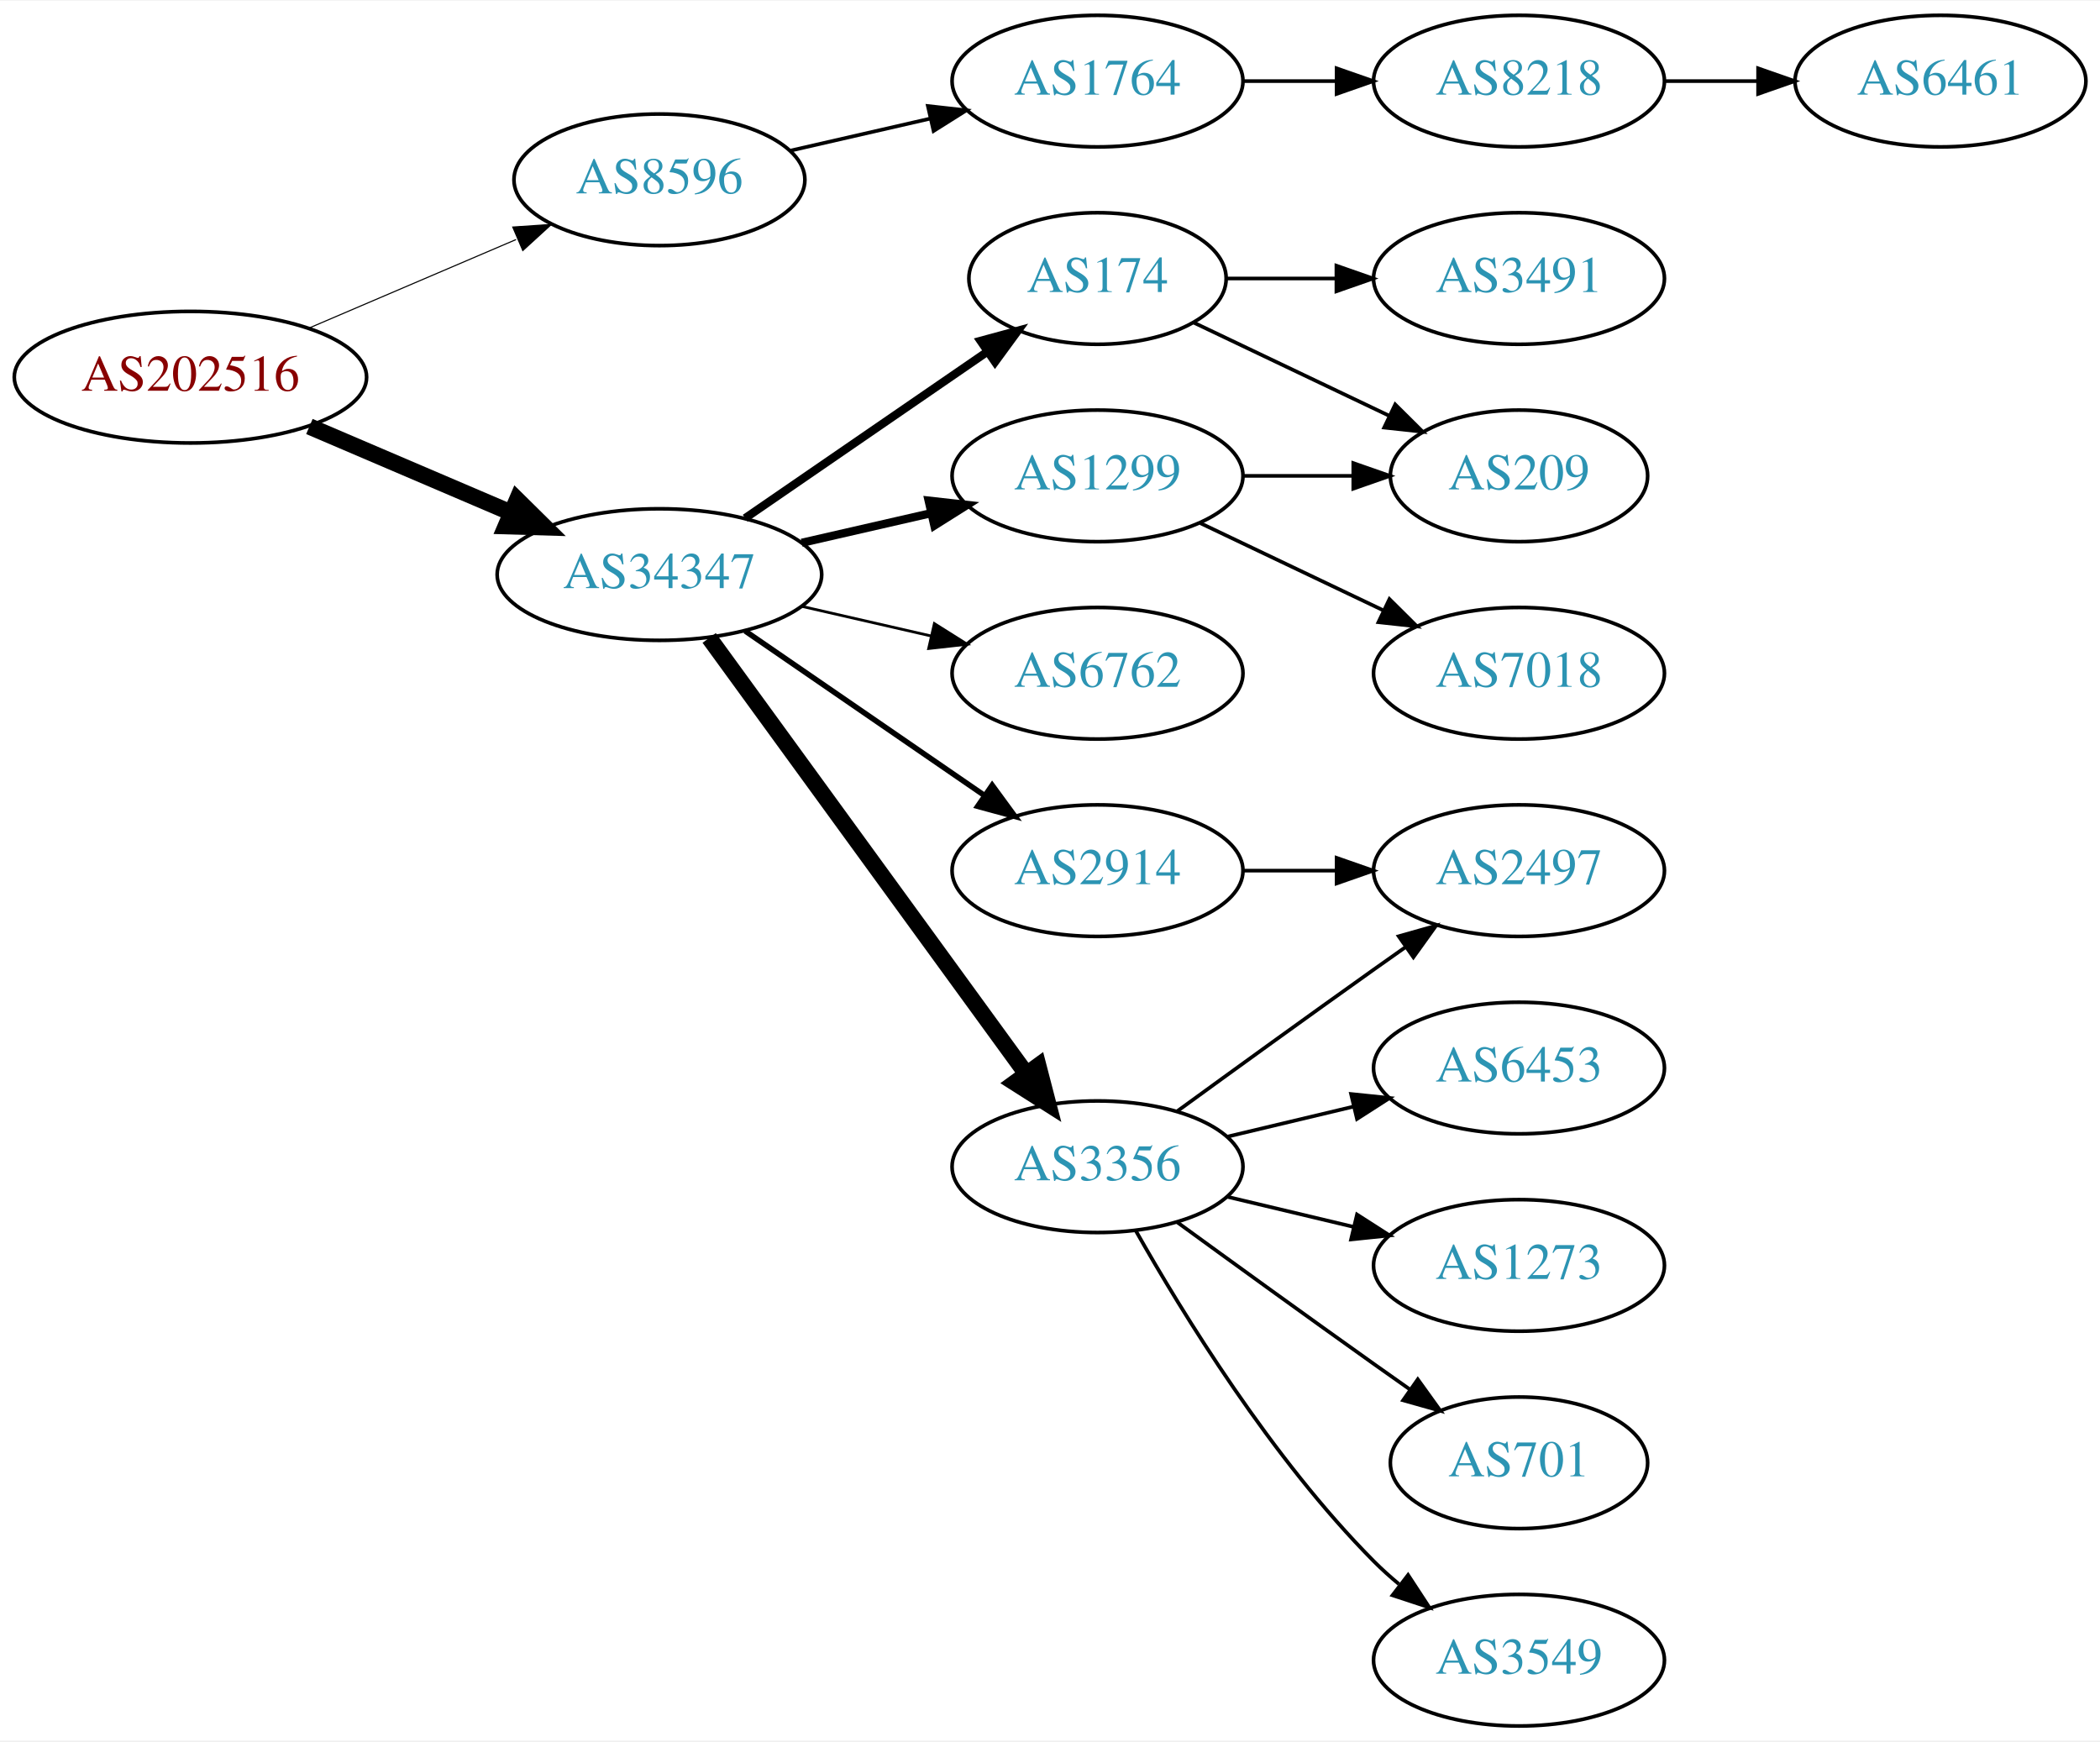
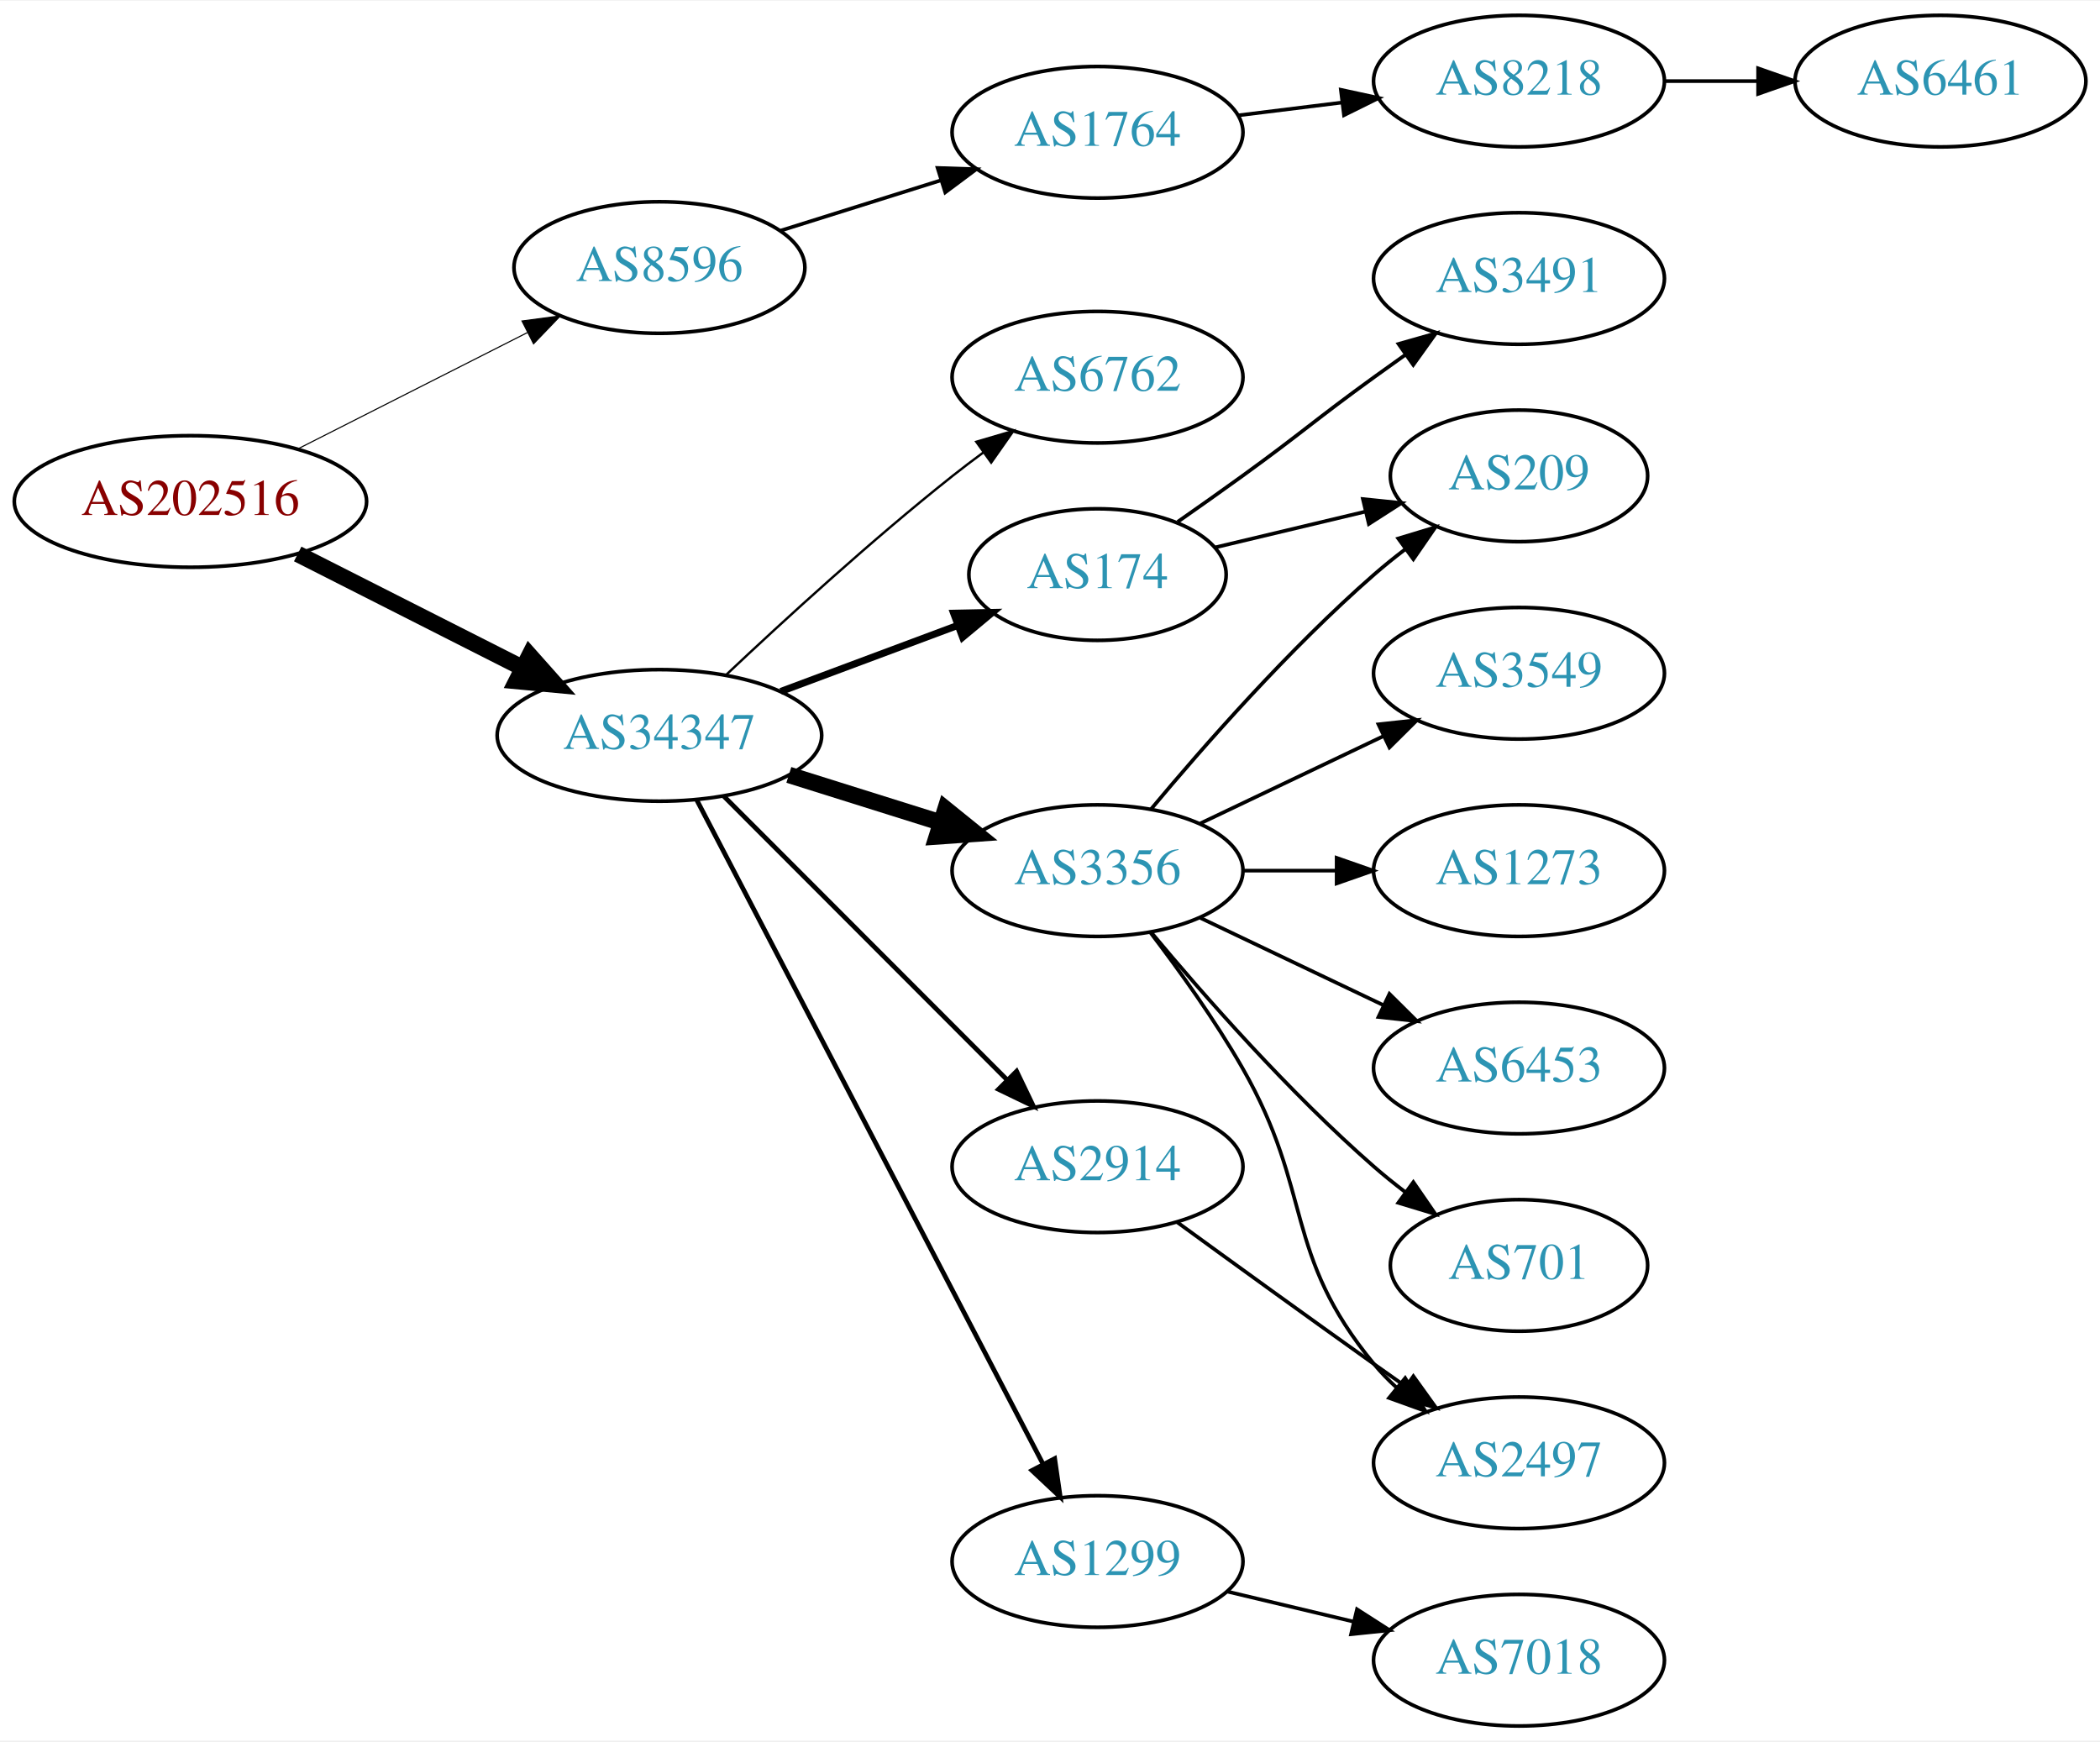
<svg xmlns="http://www.w3.org/2000/svg" xmlns:xlink="http://www.w3.org/1999/xlink" width="574pt" height="476pt" viewBox="0.00 0.00 574.46 476.00">
  <g id="graph0" class="graph" transform="scale(1 1) rotate(0) translate(4 472)">
    <polygon fill="white" stroke="none" points="-4,4 -4,-472 570.463,-472 570.463,4 -4,4" />
    <g id="node1" class="node">
      <g id="a_node1">
        <a xlink:href="/asn/202516" xlink:title="AS202516 ~ web-crossing GmbH [AT]">
-           <ellipse fill="#ffffff" stroke="black" cx="48.096" cy="-369" rx="48.192" ry="18" />
-           <text text-anchor="middle" x="48.096" y="-365.3" font-family="Times,serif" font-size="14.00" fill="#880000">AS202516</text>
+           <ellipse fill="#ffffff" stroke="black" cx="48.096" cy="-335" rx="48.192" ry="18" />
+           <text text-anchor="middle" x="48.096" y="-331.3" font-family="Times,serif" font-size="14.00" fill="#880000">AS202516</text>
        </a>
      </g>
    </g>
    <g id="node2" class="node">
      <g id="a_node2">
        <a xlink:href="/asn/8596" xlink:title="AS8596 ~ hotze.com GmbH [AT]">
-           <ellipse fill="#ffffff" stroke="black" cx="176.388" cy="-423" rx="39.794" ry="18" />
-           <text text-anchor="middle" x="176.388" y="-419.3" font-family="Times,serif" font-size="14.00" fill="#2c94b3">AS8596</text>
+           <ellipse fill="#ffffff" stroke="black" cx="176.388" cy="-399" rx="39.794" ry="18" />
+           <text text-anchor="middle" x="176.388" y="-395.3" font-family="Times,serif" font-size="14.00" fill="#2c94b3">AS8596</text>
        </a>
      </g>
    </g>
    <g id="edge1" class="edge">
-       <path fill="none" stroke="black" stroke-width="0.3" d="M80.639,-382.487C97.776,-389.815 119.097,-398.931 137.172,-406.66" />
-       <polygon fill="black" stroke="black" stroke-width="0.3" points="136.262,-410.077 146.832,-410.79 139.014,-403.641 136.262,-410.077" />
+       <path fill="none" stroke="black" stroke-width="0.3" d="M77.438,-349.363C96.022,-358.78 120.453,-371.161 140.267,-381.202" />
+       <polygon fill="black" stroke="black" stroke-width="0.3" points="138.789,-384.377 149.292,-385.776 141.954,-378.133 138.789,-384.377" />
    </g>
    <g id="node3" class="node">
      <g id="a_node3">
        <a xlink:href="/asn/34347" xlink:title="AS34347 ~ HALLAG Kommunal GmbH [AT]">
-           <ellipse fill="#ffffff" stroke="black" cx="176.388" cy="-315" rx="44.393" ry="18" />
-           <text text-anchor="middle" x="176.388" y="-311.3" font-family="Times,serif" font-size="14.00" fill="#2c94b3">AS34347</text>
+           <ellipse fill="#ffffff" stroke="black" cx="176.388" cy="-271" rx="44.393" ry="18" />
+           <text text-anchor="middle" x="176.388" y="-267.3" font-family="Times,serif" font-size="14.00" fill="#2c94b3">AS34347</text>
        </a>
      </g>
    </g>
    <g id="edge2" class="edge">
-       <path fill="none" stroke="black" stroke-width="4.5" d="M80.639,-355.513C97.283,-348.396 117.873,-339.592 135.604,-332.011" />
-       <polygon fill="black" stroke="black" stroke-width="4.5" points="137.469,-335.495 145.116,-327.943 134.373,-328.255 137.469,-335.495" />
+       <path fill="none" stroke="black" stroke-width="4.5" d="M77.438,-320.637C95.645,-311.411 119.465,-299.339 139.056,-289.411" />
+       <polygon fill="black" stroke="black" stroke-width="4.5" points="140.867,-292.908 148.007,-284.875 137.307,-285.883 140.867,-292.908" />
    </g>
    <g id="node4" class="node">
      <g id="a_node4">
        <a xlink:href="/asn/1764" xlink:title="AS1764 ~ NEXTLAYER-AS [AT]">
-           <ellipse fill="#ffffff" stroke="black" cx="296.23" cy="-450" rx="39.794" ry="18" />
-           <text text-anchor="middle" x="296.23" y="-446.3" font-family="Times,serif" font-size="14.00" fill="#2c94b3">AS1764</text>
+           <ellipse fill="#ffffff" stroke="black" cx="296.23" cy="-436" rx="39.794" ry="18" />
+           <text text-anchor="middle" x="296.23" y="-432.3" font-family="Times,serif" font-size="14.00" fill="#2c94b3">AS1764</text>
        </a>
      </g>
    </g>
    <g id="edge3" class="edge">
-       <path fill="none" stroke="black" d="M212.107,-430.955C224.107,-433.704 237.728,-436.825 250.42,-439.733" />
-       <polygon fill="black" stroke="black" points="249.823,-443.187 260.352,-442.009 251.386,-436.364 249.823,-443.187" />
+       <path fill="none" stroke="black" d="M209.589,-409.11C223.099,-413.352 238.986,-418.341 253.385,-422.862" />
+       <polygon fill="black" stroke="black" points="252.479,-426.245 263.068,-425.902 254.576,-419.567 252.479,-426.245" />
    </g>
    <g id="node7" class="node">
      <g id="a_node7">
-         <a xlink:href="/asn/2914" xlink:title="AS2914 ~ NTT America, Inc. [US]">
-           <ellipse fill="#ffffff" stroke="black" cx="296.23" cy="-234" rx="39.794" ry="18" />
-           <text text-anchor="middle" x="296.23" y="-230.3" font-family="Times,serif" font-size="14.00" fill="#2c94b3">AS2914</text>
+         <a xlink:href="/asn/6762" xlink:title="AS6762 ~ TELECOM ITALIA SPARKLE S.p.A. [IT]">
+           <ellipse fill="#ffffff" stroke="black" cx="296.23" cy="-369" rx="39.794" ry="18" />
+           <text text-anchor="middle" x="296.23" y="-365.3" font-family="Times,serif" font-size="14.00" fill="#2c94b3">AS6762</text>
        </a>
      </g>
    </g>
    <g id="edge6" class="edge">
-       <path fill="none" stroke="black" stroke-width="1.5" d="M199.83,-299.574C218.412,-286.802 244.972,-268.545 265.352,-254.537" />
-       <polygon fill="black" stroke="black" stroke-width="1.5" points="267.408,-257.371 273.666,-248.822 263.443,-251.602 267.408,-257.371" />
+       <path fill="none" stroke="black" stroke-width="0.643" d="M194.781,-287.708C210.48,-302.515 234.445,-324.448 256.584,-342 259.295,-344.15 262.166,-346.326 265.068,-348.461" />
+       <polygon fill="black" stroke="black" stroke-width="0.643" points="263.062,-351.33 273.228,-354.315 267.142,-345.642 263.062,-351.33" />
    </g>
    <g id="node8" class="node">
      <g id="a_node8">
-         <a xlink:href="/asn/6762" xlink:title="AS6762 ~ TELECOM ITALIA SPARKLE S.p.A. [IT]">
-           <ellipse fill="#ffffff" stroke="black" cx="296.23" cy="-288" rx="39.794" ry="18" />
-           <text text-anchor="middle" x="296.23" y="-284.3" font-family="Times,serif" font-size="14.00" fill="#2c94b3">AS6762</text>
+         <a xlink:href="/asn/3356" xlink:title="AS3356 ~ Level 3 Parent, LLC [US]">
+           <ellipse fill="#ffffff" stroke="black" cx="296.23" cy="-234" rx="39.794" ry="18" />
+           <text text-anchor="middle" x="296.23" y="-230.3" font-family="Times,serif" font-size="14.00" fill="#2c94b3">AS3356</text>
        </a>
      </g>
    </g>
    <g id="edge7" class="edge">
-       <path fill="none" stroke="black" stroke-width="0.75" d="M215.322,-306.308C226.563,-303.733 238.976,-300.889 250.599,-298.226" />
-       <polygon fill="black" stroke="black" stroke-width="0.75" points="251.595,-301.588 260.56,-295.943 250.031,-294.765 251.595,-301.588" />
+       <path fill="none" stroke="black" stroke-width="4.5" d="M211.789,-260.199C224.8,-256.114 239.752,-251.419 253.373,-247.142" />
+       <polygon fill="black" stroke="black" stroke-width="4.5" points="254.647,-250.869 263.008,-244.117 252.288,-243.356 254.647,-250.869" />
    </g>
    <g id="node9" class="node">
      <g id="a_node9">
-         <a xlink:href="/asn/1299" xlink:title="AS1299 ~ Telia Carrier [EU]">
-           <ellipse fill="#ffffff" stroke="black" cx="296.23" cy="-342" rx="39.794" ry="18" />
-           <text text-anchor="middle" x="296.23" y="-338.3" font-family="Times,serif" font-size="14.00" fill="#2c94b3">AS1299</text>
+         <a xlink:href="/asn/174" xlink:title="AS174 ~ Cogent Communications [US]">
+           <ellipse fill="#ffffff" stroke="black" cx="296.23" cy="-315" rx="35.194" ry="18" />
+           <text text-anchor="middle" x="296.23" y="-311.3" font-family="Times,serif" font-size="14.00" fill="#2c94b3">AS174</text>
        </a>
      </g>
    </g>
    <g id="edge8" class="edge">
-       <path fill="none" stroke="black" stroke-width="2.25" d="M215.322,-323.692C226.563,-326.267 238.976,-329.111 250.599,-331.774" />
-       <polygon fill="black" stroke="black" stroke-width="2.25" points="250.031,-335.235 260.56,-334.057 251.595,-328.412 250.031,-335.235" />
+       <path fill="none" stroke="black" stroke-width="1.929" d="M209.589,-283.023C224.458,-288.575 242.209,-295.203 257.683,-300.981" />
+       <polygon fill="black" stroke="black" stroke-width="1.929" points="256.878,-304.416 267.471,-304.635 259.327,-297.858 256.878,-304.416" />
    </g>
    <g id="node10" class="node">
      <g id="a_node10">
-         <a xlink:href="/asn/3356" xlink:title="AS3356 ~ Level 3 Parent, LLC [US]">
-           <ellipse fill="#ffffff" stroke="black" cx="296.23" cy="-153" rx="39.794" ry="18" />
-           <text text-anchor="middle" x="296.23" y="-149.3" font-family="Times,serif" font-size="14.00" fill="#2c94b3">AS3356</text>
+         <a xlink:href="/asn/1299" xlink:title="AS1299 ~ Telia Carrier [EU]">
+           <ellipse fill="#ffffff" stroke="black" cx="296.23" cy="-45" rx="39.794" ry="18" />
+           <text text-anchor="middle" x="296.23" y="-41.3" font-family="Times,serif" font-size="14.00" fill="#2c94b3">AS1299</text>
        </a>
      </g>
    </g>
    <g id="edge9" class="edge">
-       <path fill="none" stroke="black" stroke-width="4.5" d="M189.999,-297.663C210.82,-269.04 252.482,-211.767 276.671,-178.514" />
-       <polygon fill="black" stroke="black" stroke-width="4.5" points="280.011,-180.615 282.71,-170.212 273.643,-175.983 280.011,-180.615" />
+       <path fill="none" stroke="black" stroke-width="1.286" d="M186.634,-253.266C207.244,-213.742 257.041,-118.24 281.377,-71.568" />
+       <polygon fill="black" stroke="black" stroke-width="1.286" points="284.506,-73.137 286.026,-62.651 278.299,-69.9 284.506,-73.137" />
    </g>
    <g id="node11" class="node">
      <g id="a_node11">
-         <a xlink:href="/asn/174" xlink:title="AS174 ~ Cogent Communications [US]">
-           <ellipse fill="#ffffff" stroke="black" cx="296.23" cy="-396" rx="35.194" ry="18" />
-           <text text-anchor="middle" x="296.23" y="-392.3" font-family="Times,serif" font-size="14.00" fill="#2c94b3">AS174</text>
+         <a xlink:href="/asn/2914" xlink:title="AS2914 ~ NTT America, Inc. [US]">
+           <ellipse fill="#ffffff" stroke="black" cx="296.23" cy="-153" rx="39.794" ry="18" />
+           <text text-anchor="middle" x="296.23" y="-149.3" font-family="Times,serif" font-size="14.00" fill="#2c94b3">AS2914</text>
        </a>
      </g>
    </g>
    <g id="edge10" class="edge">
-       <path fill="none" stroke="black" stroke-width="2.25" d="M199.83,-330.426C218.645,-343.359 245.642,-361.915 266.118,-375.99" />
-       <polygon fill="black" stroke="black" stroke-width="2.25" points="264.228,-378.937 274.451,-381.718 268.193,-373.169 264.228,-378.937" />
+       <path fill="none" stroke="black" stroke-width="1.286" d="M194.022,-254.344C214.2,-234.139 248.363,-199.93 271.35,-176.912" />
+       <polygon fill="black" stroke="black" stroke-width="1.286" points="274.091,-179.121 278.681,-169.572 269.138,-174.174 274.091,-179.121" />
    </g>
    <g id="node5" class="node">
      <g id="a_node5">
        <a xlink:href="/asn/8218" xlink:title="AS8218 ~ legacy Neotelecoms [FR]">
          <ellipse fill="#ffffff" stroke="black" cx="411.523" cy="-450" rx="39.794" ry="18" />
          <text text-anchor="middle" x="411.523" y="-446.3" font-family="Times,serif" font-size="14.00" fill="#2c94b3">AS8218</text>
        </a>
      </g>
    </g>
    <g id="edge4" class="edge">
-       <path fill="none" stroke="black" d="M335.902,-450C344.105,-450 352.869,-450 361.401,-450" />
-       <polygon fill="black" stroke="black" points="361.641,-453.5 371.641,-450 361.641,-446.5 361.641,-453.5" />
+       <path fill="none" stroke="black" d="M334.64,-440.623C343.728,-441.746 353.566,-442.962 363.05,-444.134" />
+       <polygon fill="black" stroke="black" points="362.798,-447.629 373.152,-445.382 363.657,-440.682 362.798,-447.629" />
    </g>
    <g id="node6" class="node">
      <g id="a_node6">
        <a xlink:href="/asn/6461" xlink:title="AS6461 ~ Zayo Bandwidth [US]">
          <ellipse fill="#ffffff" stroke="black" cx="526.816" cy="-450" rx="39.794" ry="18" />
          <text text-anchor="middle" x="526.816" y="-446.3" font-family="Times,serif" font-size="14.00" fill="#2c94b3">AS6461</text>
        </a>
      </g>
    </g>
    <g id="edge5" class="edge">
      <path fill="none" stroke="black" d="M451.195,-450C459.398,-450 468.162,-450 476.694,-450" />
      <polygon fill="black" stroke="black" points="476.934,-453.5 486.934,-450 476.933,-446.5 476.934,-453.5" />
    </g>
-     <g id="node16" class="node">
-       <g id="a_node16">
-         <a xlink:href="/asn/2497" xlink:title="AS2497 ~ Internet Initiative Japan Inc. [JP]">
-           <ellipse fill="#ffffff" stroke="black" cx="411.523" cy="-234" rx="39.794" ry="18" />
-           <text text-anchor="middle" x="411.523" y="-230.3" font-family="Times,serif" font-size="14.00" fill="#2c94b3">AS2497</text>
-         </a>
-       </g>
-     </g>
-     <g id="edge20" class="edge">
-       <path fill="none" stroke="black" d="M335.902,-234C344.105,-234 352.869,-234 361.401,-234" />
-       <polygon fill="black" stroke="black" points="361.641,-237.5 371.641,-234 361.641,-230.5 361.641,-237.5" />
-     </g>
    <g id="node12" class="node">
      <g id="a_node12">
-         <a xlink:href="/asn/7018" xlink:title="AS7018 ~ AT&amp;T Services, Inc. [US]">
+         <a xlink:href="/asn/3549" xlink:title="AS3549 ~ Level 3 Parent, LLC [US]">
          <ellipse fill="#ffffff" stroke="black" cx="411.523" cy="-288" rx="39.794" ry="18" />
-           <text text-anchor="middle" x="411.523" y="-284.3" font-family="Times,serif" font-size="14.00" fill="#2c94b3">AS7018</text>
+           <text text-anchor="middle" x="411.523" y="-284.3" font-family="Times,serif" font-size="14.00" fill="#2c94b3">AS3549</text>
        </a>
      </g>
    </g>
    <g id="edge11" class="edge">
-       <path fill="none" stroke="black" d="M324.367,-329.066C339.361,-321.919 358.182,-312.948 374.405,-305.215" />
-       <polygon fill="black" stroke="black" points="376.087,-308.291 383.608,-300.829 373.075,-301.972 376.087,-308.291" />
+       <path fill="none" stroke="black" d="M324.367,-246.934C339.361,-254.081 358.182,-263.052 374.405,-270.785" />
+       <polygon fill="black" stroke="black" points="373.075,-274.028 383.608,-275.171 376.087,-267.709 373.075,-274.028" />
    </g>
    <g id="node13" class="node">
      <g id="a_node13">
        <a xlink:href="/asn/209" xlink:title="AS209 ~ CenturyLink Communications, LLC [US]">
          <ellipse fill="#ffffff" stroke="black" cx="411.523" cy="-342" rx="35.194" ry="18" />
          <text text-anchor="middle" x="411.523" y="-338.3" font-family="Times,serif" font-size="14.00" fill="#2c94b3">AS209</text>
        </a>
      </g>
    </g>
    <g id="edge12" class="edge">
-       <path fill="none" stroke="black" d="M335.902,-342C345.608,-342 356.098,-342 366.061,-342" />
-       <polygon fill="black" stroke="black" points="366.198,-345.5 376.198,-342 366.198,-338.5 366.198,-345.5" />
+       <path fill="none" stroke="black" d="M310.86,-250.817C325.143,-267.929 348.689,-294.745 371.877,-315 374.546,-317.332 377.419,-319.648 380.35,-321.886" />
+       <polygon fill="black" stroke="black" points="378.5,-324.87 388.641,-327.939 382.627,-319.216 378.5,-324.87" />
    </g>
    <g id="node14" class="node">
      <g id="a_node14">
+         <a xlink:href="/asn/2497" xlink:title="AS2497 ~ Internet Initiative Japan Inc. [JP]">
+           <ellipse fill="#ffffff" stroke="black" cx="411.523" cy="-72" rx="39.794" ry="18" />
+           <text text-anchor="middle" x="411.523" y="-68.3" font-family="Times,serif" font-size="14.00" fill="#2c94b3">AS2497</text>
+         </a>
+       </g>
+     </g>
+     <g id="edge13" class="edge">
+       <path fill="none" stroke="black" d="M310.691,-217.087C318.584,-206.73 328.434,-193.008 335.877,-180 355.441,-145.806 346.812,-129.394 371.877,-99 373.732,-96.751 375.819,-94.604 378.038,-92.576" />
+       <polygon fill="black" stroke="black" points="380.386,-95.177 385.942,-86.156 375.973,-89.744 380.386,-95.177" />
+     </g>
+     <g id="node15" class="node">
+       <g id="a_node15">
+         <a xlink:href="/asn/1273" xlink:title="AS1273 ~ Vodafone Group PLC [EU]">
+           <ellipse fill="#ffffff" stroke="black" cx="411.523" cy="-234" rx="39.794" ry="18" />
+           <text text-anchor="middle" x="411.523" y="-230.3" font-family="Times,serif" font-size="14.00" fill="#2c94b3">AS1273</text>
+         </a>
+       </g>
+     </g>
+     <g id="edge14" class="edge">
+       <path fill="none" stroke="black" d="M335.902,-234C344.105,-234 352.869,-234 361.401,-234" />
+       <polygon fill="black" stroke="black" points="361.641,-237.5 371.641,-234 361.641,-230.5 361.641,-237.5" />
+     </g>
+     <g id="node16" class="node">
+       <g id="a_node16">
        <a xlink:href="/asn/6453" xlink:title="AS6453 ~ TATA COMMUNICATIONS (AMERICA) INC [US]">
          <ellipse fill="#ffffff" stroke="black" cx="411.523" cy="-180" rx="39.794" ry="18" />
          <text text-anchor="middle" x="411.523" y="-176.3" font-family="Times,serif" font-size="14.00" fill="#2c94b3">AS6453</text>
        </a>
      </g>
    </g>
-     <g id="edge13" class="edge">
-       <path fill="none" stroke="black" d="M331.837,-161.248C342.709,-163.838 354.863,-166.735 366.305,-169.462" />
-       <polygon fill="black" stroke="black" points="365.589,-172.889 376.128,-171.803 367.212,-166.08 365.589,-172.889" />
-     </g>
-     <g id="node15" class="node">
-       <g id="a_node15">
-         <a xlink:href="/asn/1273" xlink:title="AS1273 ~ Vodafone Group PLC [EU]">
-           <ellipse fill="#ffffff" stroke="black" cx="411.523" cy="-126" rx="39.794" ry="18" />
-           <text text-anchor="middle" x="411.523" y="-122.3" font-family="Times,serif" font-size="14.00" fill="#2c94b3">AS1273</text>
-         </a>
-       </g>
-     </g>
-     <g id="edge14" class="edge">
-       <path fill="none" stroke="black" d="M331.837,-144.752C342.709,-142.162 354.863,-139.265 366.305,-136.538" />
-       <polygon fill="black" stroke="black" points="367.212,-139.92 376.128,-134.197 365.589,-133.111 367.212,-139.92" />
-     </g>
    <g id="edge15" class="edge">
-       <path fill="none" stroke="black" d="M318.078,-168.222C333.012,-179.091 353.626,-194.025 371.877,-207 374.697,-209.005 377.64,-211.085 380.588,-213.159" />
-       <polygon fill="black" stroke="black" points="378.616,-216.05 388.813,-218.926 382.634,-210.319 378.616,-216.05" />
+       <path fill="none" stroke="black" d="M324.367,-221.066C339.361,-213.919 358.182,-204.948 374.405,-197.215" />
+       <polygon fill="black" stroke="black" points="376.087,-200.291 383.608,-192.829 373.075,-193.972 376.087,-200.291" />
    </g>
    <g id="node17" class="node">
      <g id="a_node17">
        <a xlink:href="/asn/701" xlink:title="AS701 ~ UUNET [US]">
-           <ellipse fill="#ffffff" stroke="black" cx="411.523" cy="-72" rx="35.194" ry="18" />
-           <text text-anchor="middle" x="411.523" y="-68.3" font-family="Times,serif" font-size="14.00" fill="#2c94b3">AS701</text>
+           <ellipse fill="#ffffff" stroke="black" cx="411.523" cy="-126" rx="35.194" ry="18" />
+           <text text-anchor="middle" x="411.523" y="-122.3" font-family="Times,serif" font-size="14.00" fill="#2c94b3">AS701</text>
        </a>
      </g>
    </g>
    <g id="edge16" class="edge">
-       <path fill="none" stroke="black" d="M318.078,-137.778C333.012,-126.909 353.626,-111.975 371.877,-99 375.087,-96.718 378.456,-94.339 381.811,-91.982" />
-       <polygon fill="black" stroke="black" points="383.839,-94.834 390.021,-86.23 379.823,-89.101 383.839,-94.834" />
+       <path fill="none" stroke="black" d="M310.86,-217.183C325.143,-200.071 348.689,-173.255 371.877,-153 374.546,-150.668 377.419,-148.352 380.35,-146.114" />
+       <polygon fill="black" stroke="black" points="382.627,-148.784 388.641,-140.061 378.5,-143.13 382.627,-148.784" />
+     </g>
+     <g id="edge18" class="edge">
+       <path fill="none" stroke="black" d="M328.488,-322.449C341.118,-325.459 355.872,-328.976 369.358,-332.19" />
+       <polygon fill="black" stroke="black" points="368.828,-335.661 379.367,-334.575 370.451,-328.852 368.828,-335.661" />
    </g>
    <g id="node18" class="node">
      <g id="a_node18">
-         <a xlink:href="/asn/3549" xlink:title="AS3549 ~ Level 3 Parent, LLC [US]">
-           <ellipse fill="#ffffff" stroke="black" cx="411.523" cy="-18" rx="39.794" ry="18" />
-           <text text-anchor="middle" x="411.523" y="-14.3" font-family="Times,serif" font-size="14.00" fill="#2c94b3">AS3549</text>
-         </a>
-       </g>
-     </g>
-     <g id="edge17" class="edge">
-       <path fill="none" stroke="black" d="M306.69,-135.51C319.472,-112.904 343.904,-73.114 371.877,-45 373.987,-42.879 376.283,-40.812 378.669,-38.829" />
-       <polygon fill="black" stroke="black" points="381.184,-41.31 386.984,-32.444 376.921,-35.758 381.184,-41.31" />
-     </g>
-     <g id="edge19" class="edge">
-       <path fill="none" stroke="black" d="M322.655,-383.881C338.398,-376.378 358.82,-366.644 376.013,-358.449" />
-       <polygon fill="black" stroke="black" points="377.662,-361.54 385.183,-354.078 374.65,-355.221 377.662,-361.54" />
-     </g>
-     <g id="node19" class="node">
-       <g id="a_node19">
        <a xlink:href="/asn/3491" xlink:title="AS3491 ~ PCCW Global, Inc. [US]">
          <ellipse fill="#ffffff" stroke="black" cx="411.523" cy="-396" rx="39.794" ry="18" />
          <text text-anchor="middle" x="411.523" y="-392.3" font-family="Times,serif" font-size="14.00" fill="#2c94b3">AS3491</text>
        </a>
      </g>
    </g>
-     <g id="edge18" class="edge">
-       <path fill="none" stroke="black" d="M331.529,-396C340.906,-396 351.257,-396 361.291,-396" />
-       <polygon fill="black" stroke="black" points="361.58,-399.5 371.58,-396 361.58,-392.5 361.58,-399.5" />
+     <g id="edge17" class="edge">
+       <path fill="none" stroke="black" d="M318.18,-329.445C323.943,-333.471 330.175,-337.872 335.877,-342 352.076,-353.729 355.677,-357.271 371.877,-369 374.68,-371.029 377.611,-373.125 380.552,-375.21" />
+       <polygon fill="black" stroke="black" points="378.574,-378.097 388.766,-380.991 382.603,-372.373 378.574,-378.097" />
+     </g>
+     <g id="node19" class="node">
+       <g id="a_node19">
+         <a xlink:href="/asn/7018" xlink:title="AS7018 ~ AT&amp;T Services, Inc. [US]">
+           <ellipse fill="#ffffff" stroke="black" cx="411.523" cy="-18" rx="39.794" ry="18" />
+           <text text-anchor="middle" x="411.523" y="-14.3" font-family="Times,serif" font-size="14.00" fill="#2c94b3">AS7018</text>
+         </a>
+       </g>
+     </g>
+     <g id="edge19" class="edge">
+       <path fill="none" stroke="black" d="M331.837,-36.752C342.709,-34.162 354.863,-31.265 366.305,-28.538" />
+       <polygon fill="black" stroke="black" points="367.212,-31.92 376.128,-26.197 365.589,-25.111 367.212,-31.92" />
+     </g>
+     <g id="edge20" class="edge">
+       <path fill="none" stroke="black" d="M318.078,-137.778C333.012,-126.909 353.626,-111.975 371.877,-99 374.697,-96.995 377.64,-94.915 380.588,-92.841" />
+       <polygon fill="black" stroke="black" points="382.634,-95.681 388.813,-87.074 378.616,-89.95 382.634,-95.681" />
    </g>
  </g>
</svg>
